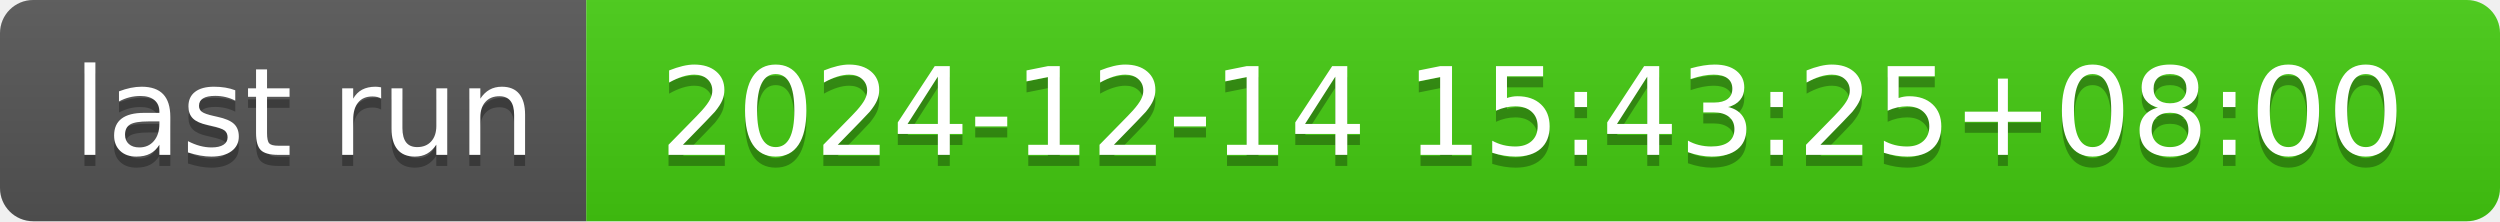
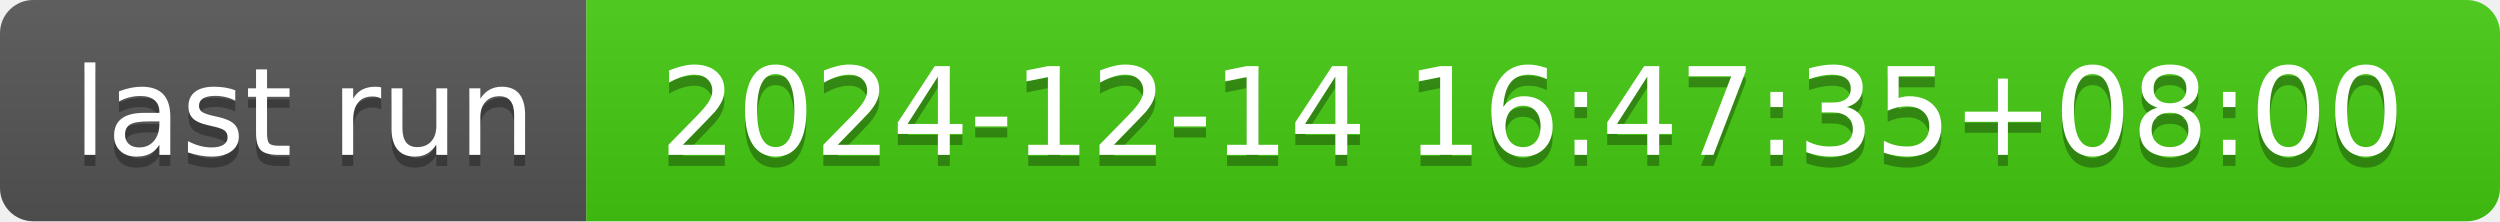
- <svg xmlns="http://www.w3.org/2000/svg" width="226" height="20" role="img" aria-label="last run: 2024-12-14 15:43:25+08:00">
+ <svg xmlns="http://www.w3.org/2000/svg" width="226" height="20" role="img" aria-label="last run: 2024-12-14 16:47:35+08:00">
  <linearGradient id="s" x2="0" y2="100%">
    <stop offset="0" stop-color="#bbb" stop-opacity=".1" />
    <stop offset="1" stop-opacity=".1" />
  </linearGradient>
  <clipPath id="r">
    <rect width="226" height="20" rx="3" fill="#fff" />
  </clipPath>
  <g clip-path="url(#r)">
    <rect width="53" height="20" fill="#555" />
    <rect x="53" width="173" height="20" fill="#4c1" />
    <rect width="226" height="20" fill="url(#s)" />
  </g>
  <g fill="#fff" text-anchor="middle" font-family="Verdana,Geneva,DejaVu Sans,sans-serif" text-rendering="geometricPrecision" font-size="110">
    <text aria-hidden="true" x="275" y="150" fill="#010101" fill-opacity=".3" transform="scale(.1)" textLength="430">last run</text>
    <text x="275" y="140" transform="scale(.1)" fill="#fff" textLength="430">last run</text>
-     <text aria-hidden="true" x="1385" y="150" fill="#010101" fill-opacity=".3" transform="scale(.1)" textLength="1630">2024-12-14 15:43:25+08:00</text>
-     <text x="1385" y="140" transform="scale(.1)" fill="#fff" textLength="1630">2024-12-14 15:43:25+08:00</text>
+     <text aria-hidden="true" x="1385" y="150" fill="#010101" fill-opacity=".3" transform="scale(.1)" textLength="1630">2024-12-14 16:47:35+08:00</text>
+     <text x="1385" y="140" transform="scale(.1)" fill="#fff" textLength="1630">2024-12-14 16:47:35+08:00</text>
  </g>
</svg>
